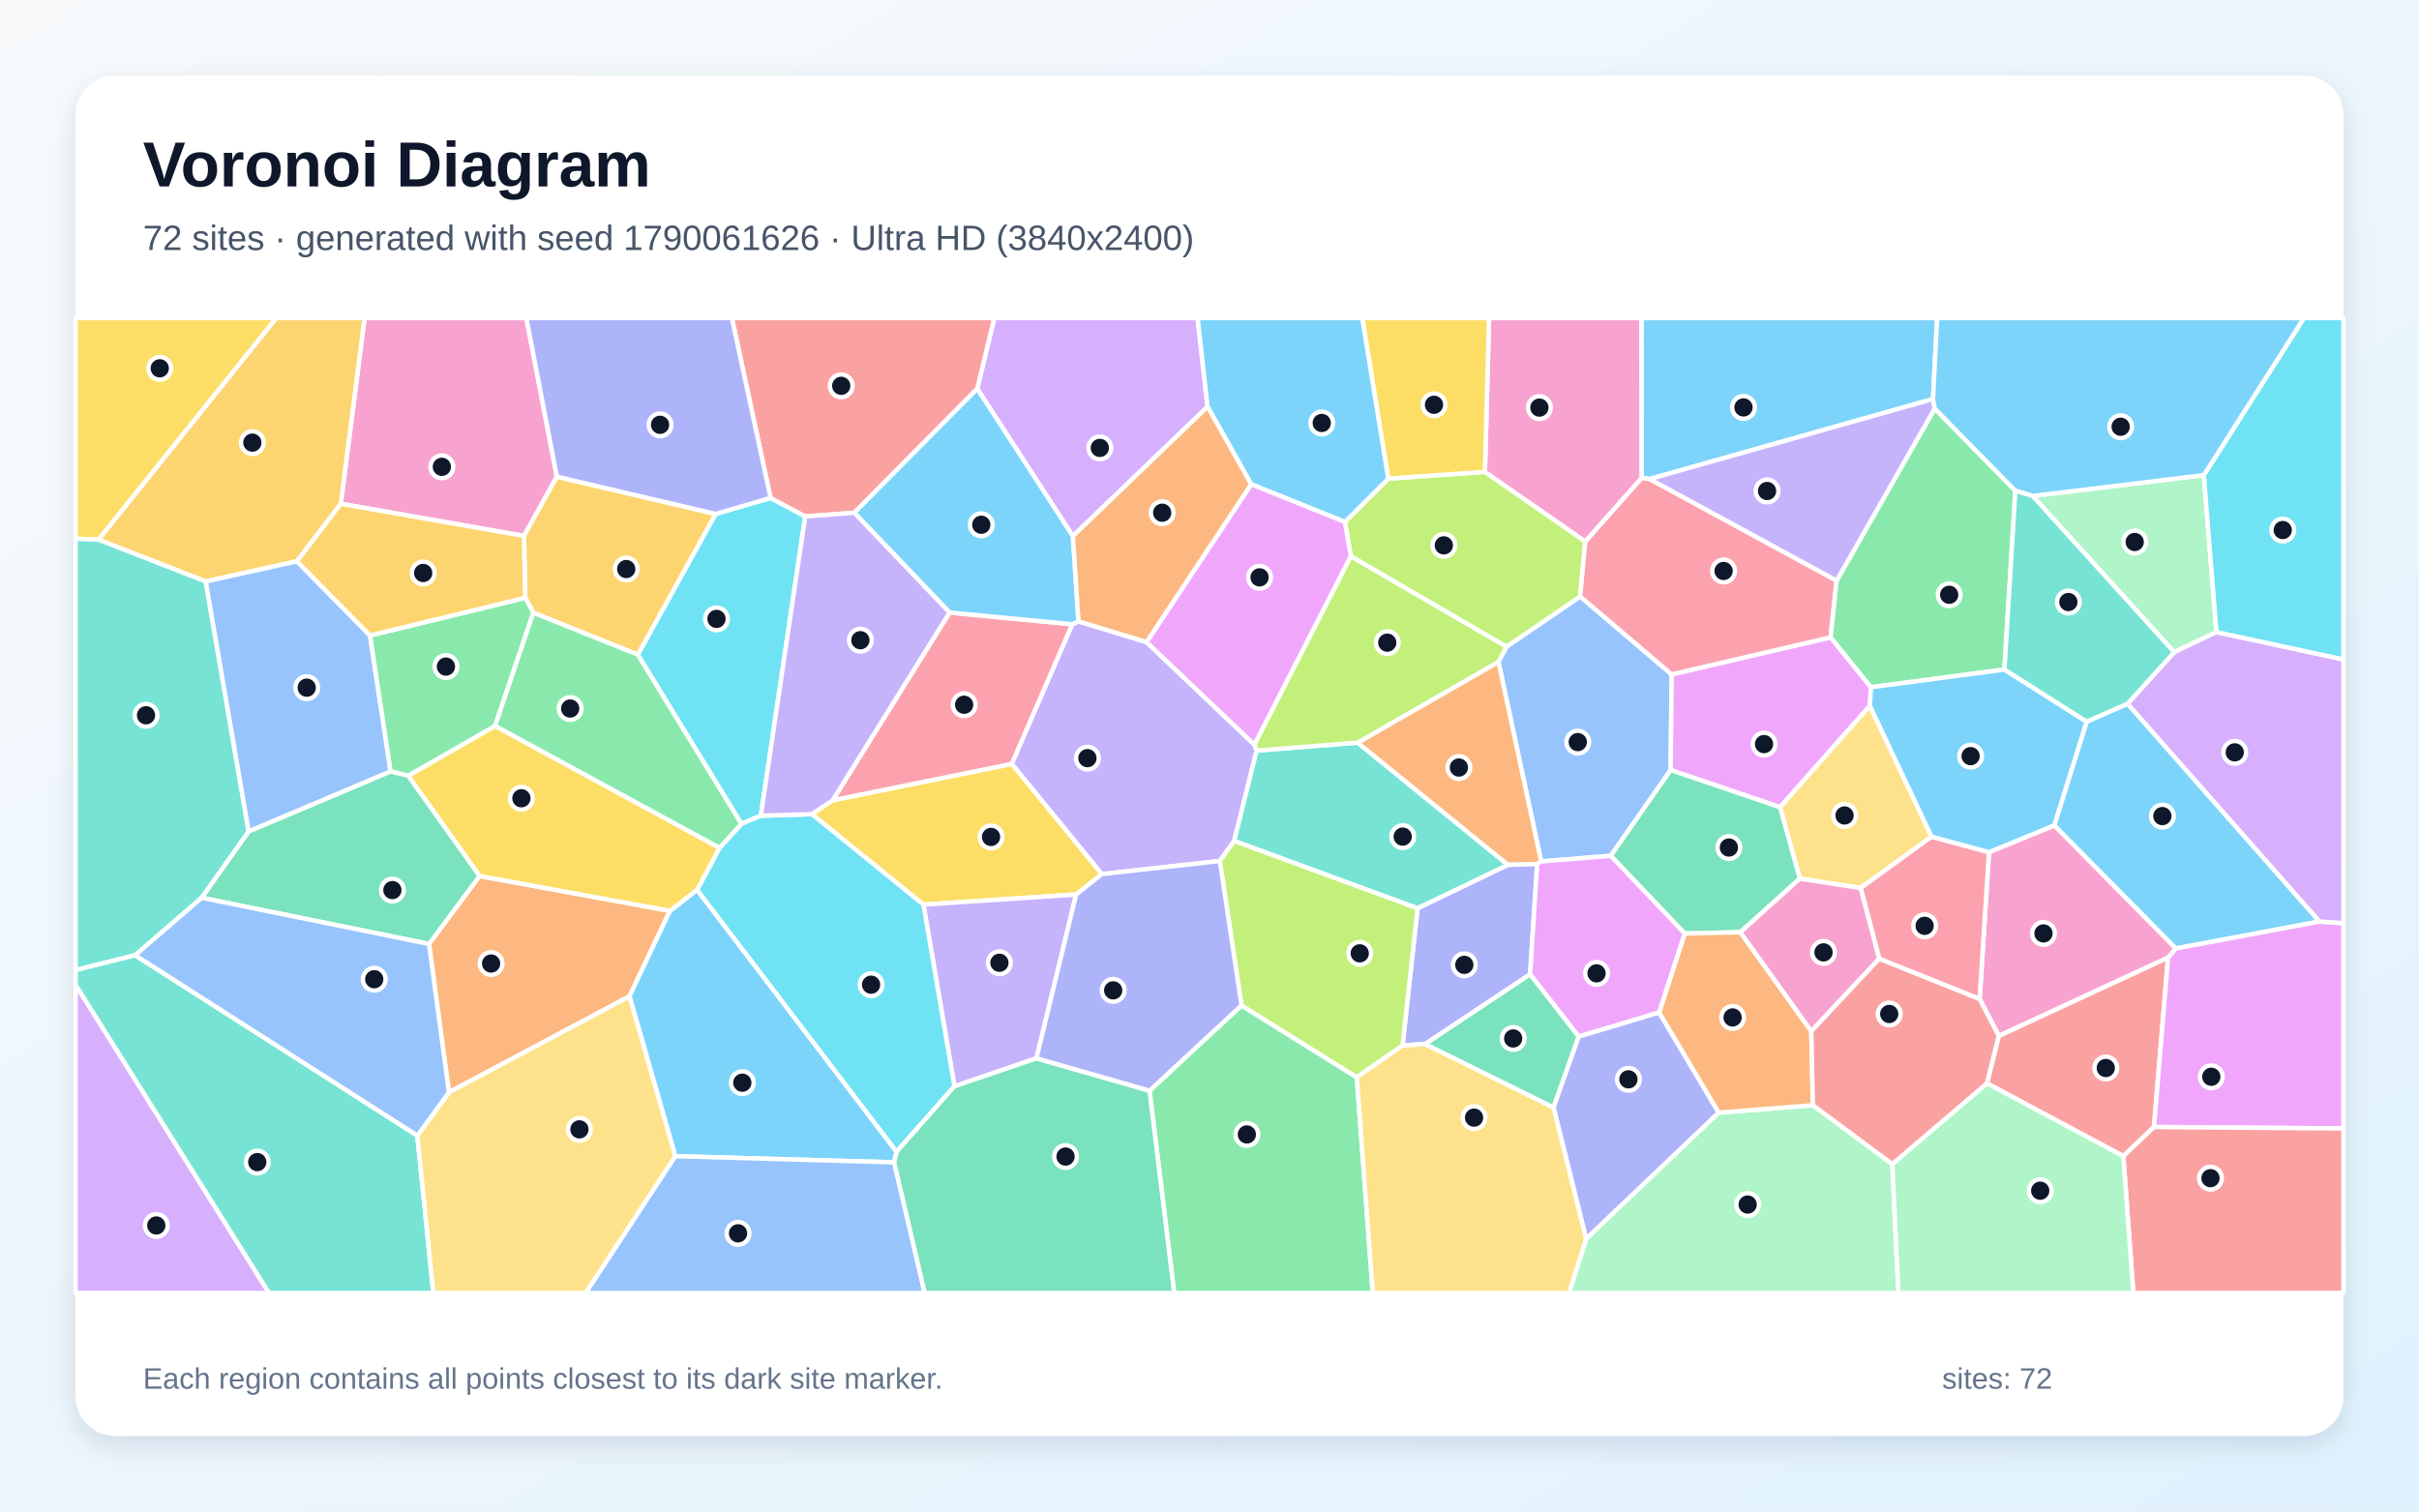
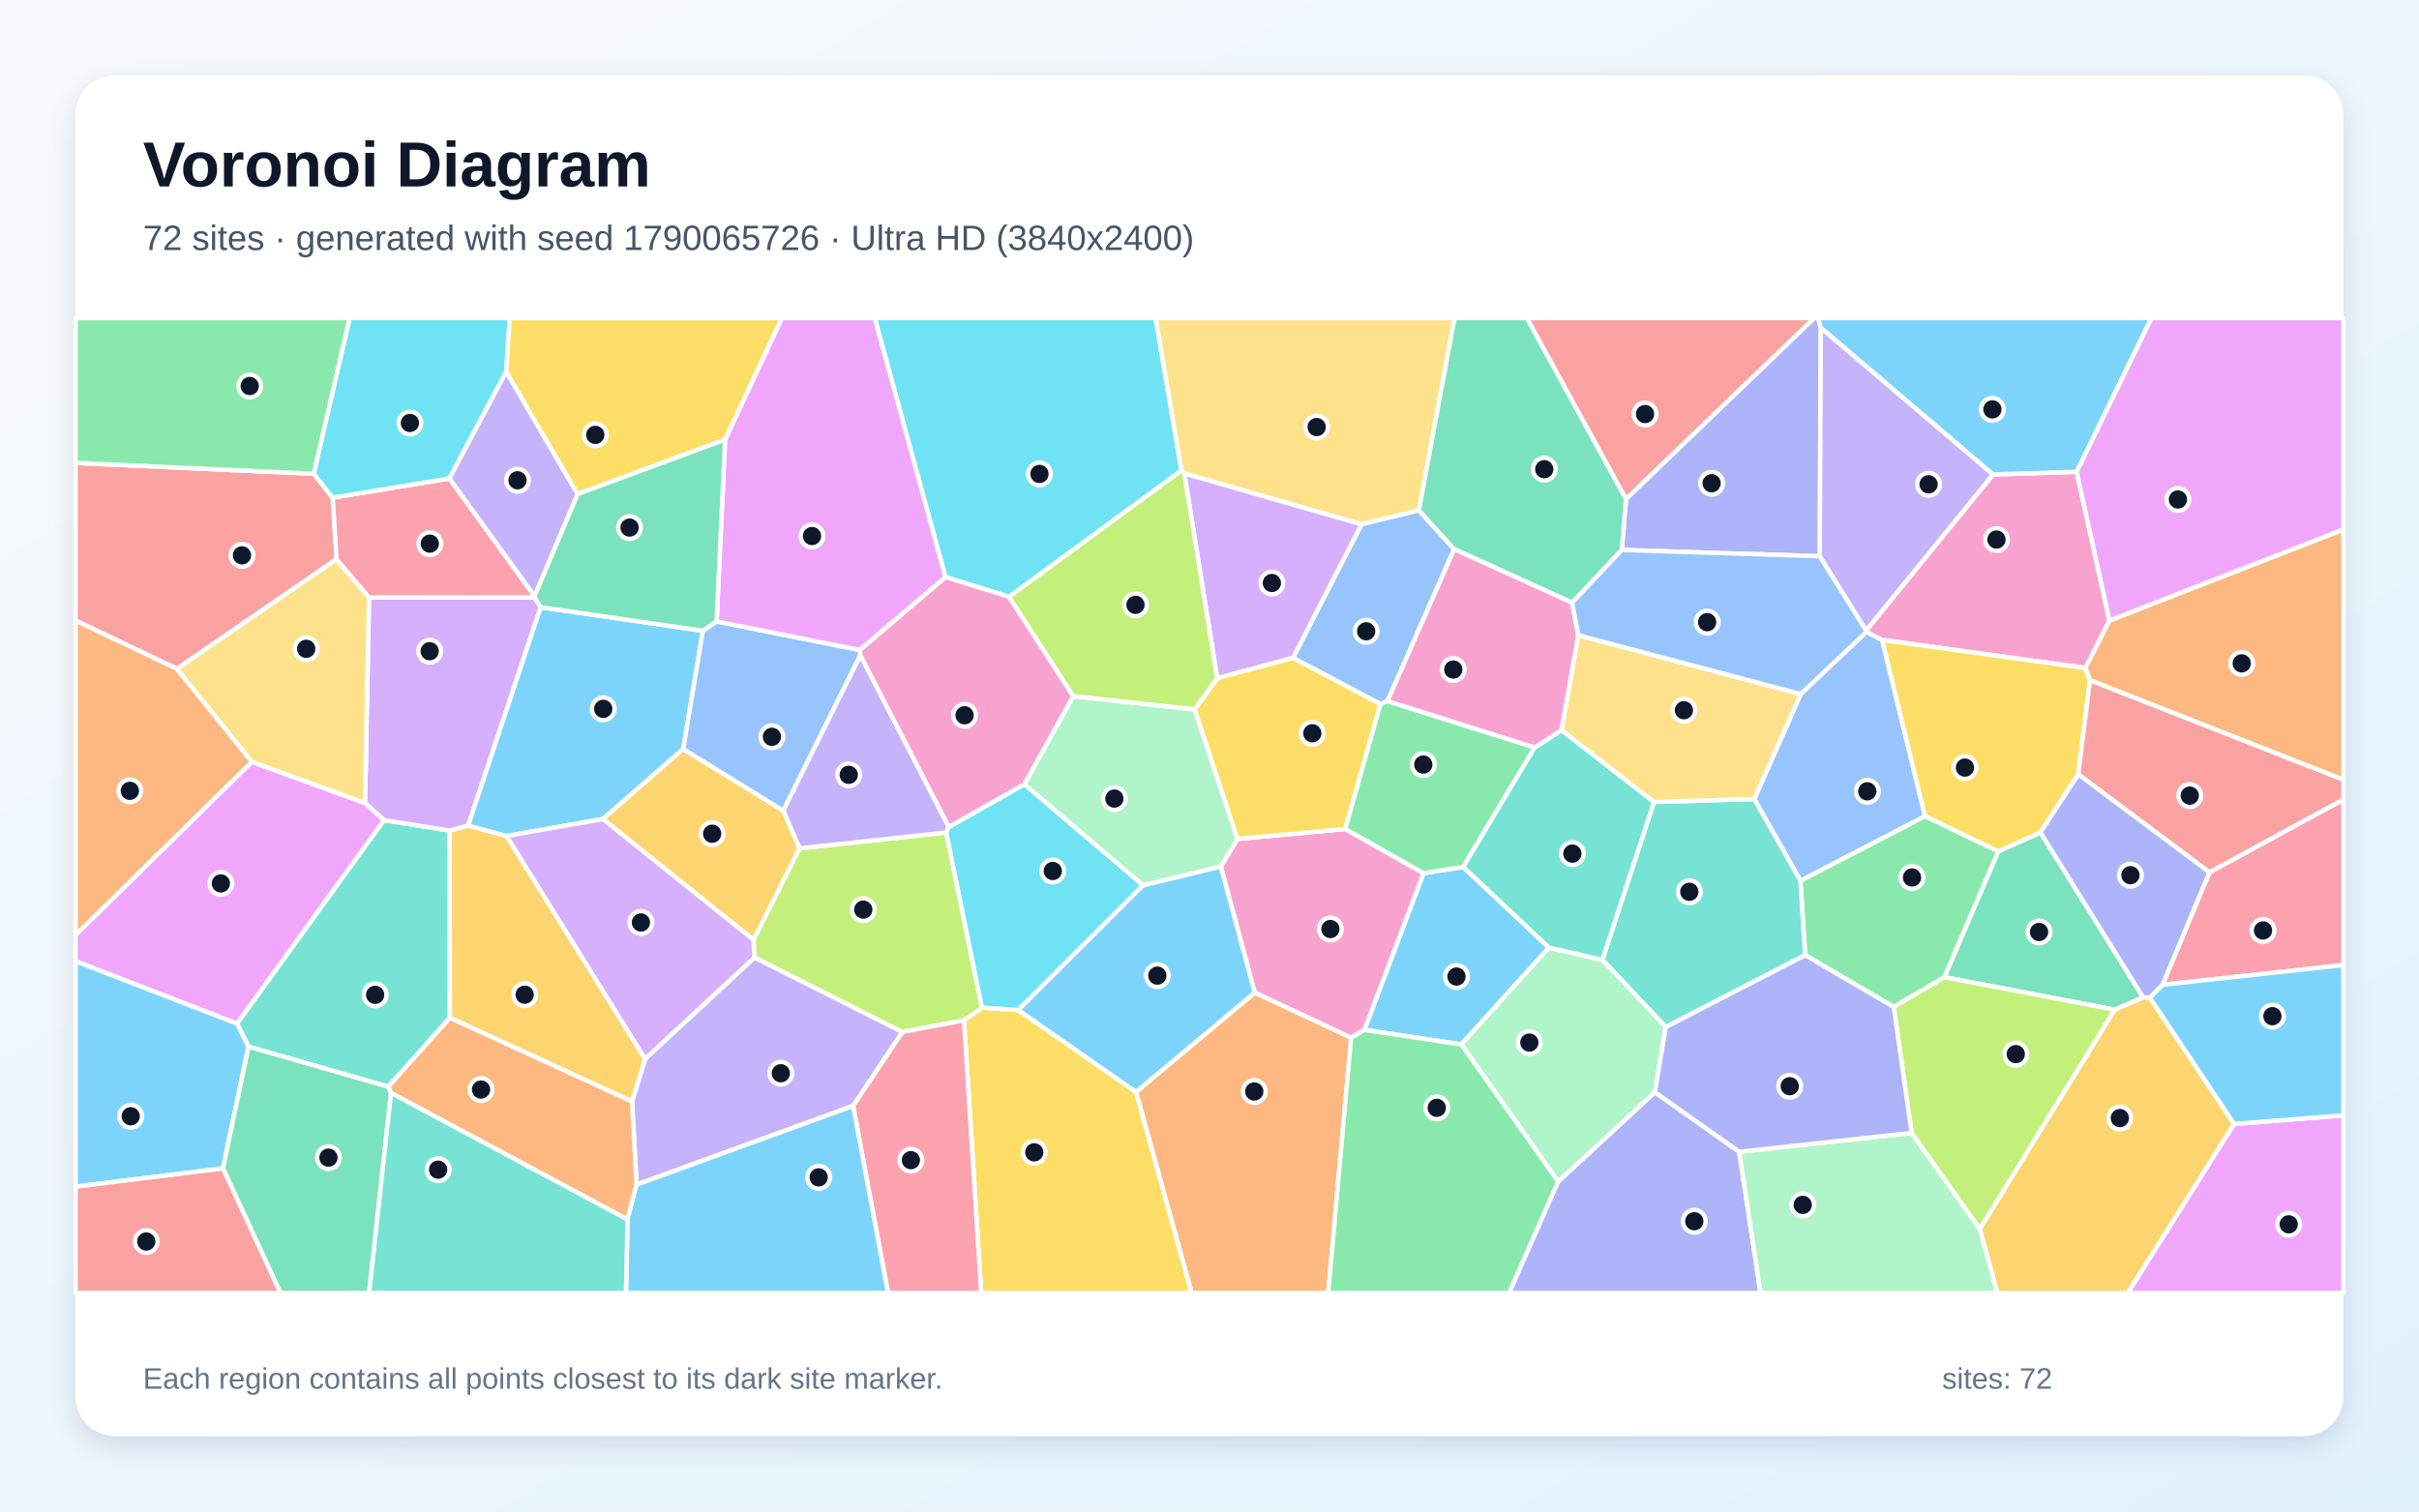
<svg xmlns="http://www.w3.org/2000/svg" width="3840" height="2400" viewBox="0 0 3840 2400" role="img" aria-labelledby="title description">
  <defs>
    <linearGradient id="background" x1="0" y1="0" x2="1" y2="1">
      <stop stop-color="#F8FAFC" />
      <stop offset="1" stop-color="#E0F2FE" />
    </linearGradient>
    <filter id="shadow" x="-5%" y="-5%" width="110%" height="110%">
      <feDropShadow dx="0" dy="15" stdDeviation="22" flood-color="#0F172A" flood-opacity=".12" />
    </filter>
  </defs>
  <rect width="3840" height="2400" fill="url(#background)" />
  <rect x="120" y="120" width="3600" height="2160" rx="63" fill="#FFFFFF" filter="url(#shadow)" />
  <g font-family="Arial, sans-serif">
    <text x="227" y="296" font-size="101" font-weight="700" fill="#0F172A">Voronoi Diagram</text>
-     <text x="227" y="397" font-size="56" fill="#475569">72 sites · generated with seed 1790061626 · Ultra HD (3840x2400)</text>
+     <text x="227" y="397" font-size="56" fill="#475569">72 sites · generated with seed 1790065726 · Ultra HD (3840x2400)</text>
  </g>
  <g stroke="#FFFFFF" stroke-width="7" stroke-linejoin="round">
-     <polygon points="3068.5,633.6 2618.8,760.6 2605.8,759.0 2605.5,505.0 3075.1,505.0" fill="#38BDF8" fill-opacity="0.65" />
-     <polygon points="1702.1,991.2 1712.1,986.6 1820.0,1019.5 1991.4,1182.5 1994.9,1191.8 1959.2,1335.3 1936.4,1367.1 1749.0,1387.9 1606.0,1212.9" fill="#A78BFA" fill-opacity="0.65" />
-     <polygon points="884.0,756.9 831.8,851.0 541.0,799.9 578.7,505.0 835.6,505.0" fill="#F472B6" fill-opacity="0.65" />
-     <polygon points="712.7,1734.5 681.0,1498.8 761.2,1390.9 1063.5,1446.3 999.2,1582.0" fill="#FB923C" fill-opacity="0.65" />
-     <polygon points="1708.3,1420.3 1465.9,1436.4 1288.8,1292.7 1321.8,1270.7 1606.0,1212.9 1749.0,1387.9" fill="#FACC15" fill-opacity="0.65" />
-     <polygon points="1824.8,1731.8 1970.8,1596.4 2153.9,1710.5 2179.2,2053.0 1863.9,2053.0" fill="#4ADE80" fill-opacity="0.65" />
-     <polygon points="2155.2,1179.1 2393.9,1373.3 2250.3,1442.3 1959.2,1335.3 1994.9,1191.8" fill="#2DD4BF" fill-opacity="0.65" />
-     <polygon points="2653.7,1070.8 2652.0,1222.7 2557.0,1358.9 2446.5,1367.8 2378.7,1050.9 2391.3,1026.9 2508.4,947.1" fill="#60A5FA" fill-opacity="0.65" />
-     <polygon points="2970.0,1091.2 2968.3,1120.7 2825.7,1281.7 2652.0,1222.7 2653.7,1070.8 2906.0,1011.9" fill="#E879F9" fill-opacity="0.65" />
-     <polygon points="2261.9,1657.8 2428.9,1546.8 2506.2,1645.7 2466.1,1758.7" fill="#34D399" fill-opacity="0.65" />
-     <polygon points="3370.6,1835.8 3154.1,1720.1 3172.9,1644.7 3441.7,1520.2 3419.3,1789.5" fill="#F87171" fill-opacity="0.65" />
-     <polygon points="2466.1,1758.7 2506.2,1645.7 2633.7,1607.4 2728.4,1766.7 2517.9,1967.2" fill="#818CF8" fill-opacity="0.65" />
-     <polygon points="471.4,891.2 326.6,923.3 156.2,856.9 438.4,505.0 578.7,505.0 541.0,799.9" fill="#FBBF24" fill-opacity="0.65" />
-     <polygon points="2144.4,883.4 2134.9,828.8 2204.0,759.9 2357.2,749.2 2516.5,859.7 2508.4,947.1 2391.3,1026.9" fill="#A3E635" fill-opacity="0.65" />
-     <polygon points="1916.9,645.8 1703.1,851.3 1551.3,617.3 1578.3,505.0 1901.1,505.0" fill="#C084FC" fill-opacity="0.65" />
-     <polygon points="2915.5,921.9 2906.0,1011.9 2653.7,1070.8 2508.4,947.1 2516.5,859.7 2605.8,759.0 2618.8,760.6" fill="#FB7185" fill-opacity="0.65" />
-     <polygon points="1207.8,1295.2 1177.0,1308.2 1012.4,1039.5 1136.0,816.0 1223.2,790.6 1278.2,820.0" fill="#22D3EE" fill-opacity="0.65" />
-     <polygon points="3226.7,787.5 3498.4,754.4 3518.5,1003.6 3451.3,1035.6" fill="#86EFAC" fill-opacity="0.65" />
-     <polygon points="3066.2,1328.4 2953.6,1410.0 2857.1,1395.1 2825.7,1281.7 2968.3,1120.7" fill="#FCD34D" fill-opacity="0.65" />
-     <polygon points="1419.4,1845.6 1071.9,1835.8 999.2,1582.0 1063.5,1446.3 1106.6,1412.8 1423.3,1828.7" fill="#38BDF8" fill-opacity="0.65" />
-     <polygon points="3377.4,1117.3 3682.1,1463.2 3453.8,1506.0 3260.9,1310.6 3312.4,1145.8" fill="#38BDF8" fill-opacity="0.65" />
-     <polygon points="1645.3,1680.4 1515.1,1724.8 1465.9,1436.4 1708.3,1420.3" fill="#A78BFA" fill-opacity="0.65" />
-     <polygon points="2516.5,859.7 2357.2,749.2 2363.8,505.0 2605.5,505.0 2605.8,759.0" fill="#F472B6" fill-opacity="0.65" />
-     <polygon points="2378.7,1050.9 2446.5,1367.8 2440.2,1372.0 2393.9,1373.3 2155.2,1179.1" fill="#FB923C" fill-opacity="0.65" />
-     <polygon points="156.2,856.9 120.0,855.4 120.0,505.0 438.4,505.0" fill="#FACC15" fill-opacity="0.65" />
-     <polygon points="3199.2,779.2 3181.9,1063.1 2970.0,1091.2 2906.0,1011.9 2915.5,921.9 3071.2,648.7" fill="#4ADE80" fill-opacity="0.65" />
-     <polygon points="394.8,1320.3 320.2,1425.5 214.6,1516.7 120.0,1540.3 120.0,855.4 156.2,856.9 326.6,923.3" fill="#2DD4BF" fill-opacity="0.65" />
-     <polygon points="587.4,1009.0 620.1,1225.0 394.8,1320.3 326.6,923.3 471.4,891.2" fill="#60A5FA" fill-opacity="0.65" />
-     <polygon points="3419.3,1789.5 3441.7,1520.2 3453.8,1506.0 3682.1,1463.2 3720.0,1465.9 3720.0,1791.8" fill="#E879F9" fill-opacity="0.65" />
-     <polygon points="2857.1,1395.1 2762.7,1480.2 2674.3,1482.2 2557.0,1358.9 2652.0,1222.7 2825.7,1281.7" fill="#34D399" fill-opacity="0.65" />
-     <polygon points="1551.3,617.3 1356.1,814.2 1278.2,820.0 1223.2,790.6 1161.8,505.0 1578.3,505.0" fill="#F87171" fill-opacity="0.65" />
-     <polygon points="2428.9,1546.8 2261.9,1657.8 2226.4,1660.1 2250.3,1442.3 2393.9,1373.3 2440.2,1372.0" fill="#818CF8" fill-opacity="0.65" />
-     <polygon points="1136.0,816.0 1012.4,1039.5 846.6,972.9 833.8,949.2 831.8,851.0 884.0,756.9" fill="#FBBF24" fill-opacity="0.65" />
-     <polygon points="2226.4,1660.1 2153.9,1710.5 1970.8,1596.4 1936.4,1367.1 1959.2,1335.3 2250.3,1442.3" fill="#A3E635" fill-opacity="0.65" />
-     <polygon points="120.0,1563.6 427.1,2053.0 120.0,2053.0" fill="#C084FC" fill-opacity="0.65" />
-     <polygon points="1321.8,1270.7 1507.4,972.6 1702.1,991.2 1606.0,1212.9" fill="#FB7185" fill-opacity="0.65" />
-     <polygon points="1423.3,1828.7 1106.6,1412.8 1142.2,1346.2 1177.0,1308.2 1207.8,1295.2 1288.8,1292.7 1465.9,1436.4 1515.1,1724.8" fill="#22D3EE" fill-opacity="0.65" />
-     <polygon points="2517.9,1967.2 2728.4,1766.7 2877.8,1754.8 3003.9,1848.4 3013.6,2053.0 2490.6,2053.0" fill="#86EFAC" fill-opacity="0.65" />
-     <polygon points="2153.9,1710.5 2226.4,1660.1 2261.9,1657.8 2466.1,1758.7 2517.9,1967.2 2490.6,2053.0 2179.2,2053.0" fill="#FCD34D" fill-opacity="0.65" />
-     <polygon points="1356.1,814.2 1551.3,617.3 1703.1,851.3 1712.1,986.6 1702.1,991.2 1507.4,972.6" fill="#38BDF8" fill-opacity="0.65" />
-     <polygon points="2204.0,759.9 2134.9,828.8 1986.2,768.9 1916.9,645.8 1901.1,505.0 2162.7,505.0" fill="#38BDF8" fill-opacity="0.65" />
-     <polygon points="3071.2,648.7 2915.5,921.9 2618.8,760.6 3068.5,633.6" fill="#A78BFA" fill-opacity="0.65" />
-     <polygon points="3260.9,1310.6 3453.8,1506.0 3441.7,1520.2 3172.9,1644.7 3142.5,1586.3 3157.4,1353.1" fill="#F472B6" fill-opacity="0.65" />
-     <polygon points="2875.3,1637.4 2877.8,1754.8 2728.4,1766.7 2633.7,1607.4 2674.3,1482.2 2762.7,1480.2" fill="#FB923C" fill-opacity="0.65" />
-     <polygon points="647.9,1231.7 785.9,1152.6 1142.2,1346.2 1106.6,1412.8 1063.5,1446.3 761.2,1390.9" fill="#FACC15" fill-opacity="0.65" />
-     <polygon points="833.8,949.2 846.6,972.9 785.9,1152.6 647.9,1231.7 620.1,1225.0 587.4,1009.0" fill="#4ADE80" fill-opacity="0.65" />
-     <polygon points="120.0,1563.6 120.0,1540.3 214.6,1516.7 662.5,1803.1 687.9,2053.0 427.1,2053.0" fill="#2DD4BF" fill-opacity="0.65" />
-     <polygon points="1071.9,1835.8 1419.4,1845.6 1468.0,2053.0 929.5,2053.0" fill="#60A5FA" fill-opacity="0.65" />
-     <polygon points="1986.2,768.9 2134.9,828.8 2144.4,883.4 1991.4,1182.5 1820.0,1019.5" fill="#E879F9" fill-opacity="0.65" />
-     <polygon points="320.2,1425.5 394.8,1320.3 620.1,1225.0 647.9,1231.7 761.2,1390.9 681.0,1498.8" fill="#34D399" fill-opacity="0.65" />
-     <polygon points="3370.6,1835.8 3419.3,1789.5 3720.0,1791.8 3720.0,2053.0 3386.5,2053.0" fill="#F87171" fill-opacity="0.65" />
-     <polygon points="1223.2,790.6 1136.0,816.0 884.0,756.9 835.6,505.0 1161.8,505.0" fill="#818CF8" fill-opacity="0.65" />
-     <polygon points="833.8,949.2 587.4,1009.0 471.4,891.2 541.0,799.9 831.8,851.0" fill="#FBBF24" fill-opacity="0.65" />
-     <polygon points="2144.4,883.4 2391.3,1026.9 2378.7,1050.9 2155.2,1179.1 1994.9,1191.8 1991.4,1182.5" fill="#A3E635" fill-opacity="0.65" />
-     <polygon points="3682.1,1463.2 3377.4,1117.3 3451.3,1035.6 3518.5,1003.6 3720.0,1047.1 3720.0,1465.9" fill="#C084FC" fill-opacity="0.65" />
-     <polygon points="2983.1,1522.3 2953.6,1410.0 3066.2,1328.4 3157.4,1353.1 3142.5,1586.3" fill="#FB7185" fill-opacity="0.65" />
-     <polygon points="3518.5,1003.6 3498.4,754.4 3657.3,505.0 3720.0,505.0 3720.0,1047.1" fill="#22D3EE" fill-opacity="0.65" />
-     <polygon points="3003.9,1848.4 3154.1,1720.1 3370.6,1835.8 3386.5,2053.0 3013.6,2053.0" fill="#86EFAC" fill-opacity="0.65" />
-     <polygon points="662.5,1803.1 712.7,1734.5 999.2,1582.0 1071.9,1835.8 929.5,2053.0 687.9,2053.0" fill="#FCD34D" fill-opacity="0.65" />
-     <polygon points="3181.9,1063.1 3312.4,1145.8 3260.9,1310.6 3157.4,1353.1 3066.2,1328.4 2968.3,1120.7 2970.0,1091.2" fill="#38BDF8" fill-opacity="0.65" />
-     <polygon points="3498.4,754.4 3226.7,787.5 3199.2,779.2 3071.2,648.7 3068.5,633.6 3075.1,505.0 3657.3,505.0" fill="#38BDF8" fill-opacity="0.65" />
-     <polygon points="1507.4,972.6 1321.8,1270.7 1288.8,1292.7 1207.8,1295.2 1278.2,820.0 1356.1,814.2" fill="#A78BFA" fill-opacity="0.65" />
-     <polygon points="2875.3,1637.4 2762.7,1480.2 2857.1,1395.1 2953.6,1410.0 2983.1,1522.3" fill="#F472B6" fill-opacity="0.65" />
-     <polygon points="1986.2,768.9 1820.0,1019.5 1712.1,986.6 1703.1,851.3 1916.9,645.8" fill="#FB923C" fill-opacity="0.65" />
-     <polygon points="2357.2,749.2 2204.0,759.9 2162.7,505.0 2363.8,505.0" fill="#FACC15" fill-opacity="0.65" />
-     <polygon points="846.6,972.9 1012.4,1039.5 1177.0,1308.2 1142.2,1346.2 785.9,1152.6" fill="#4ADE80" fill-opacity="0.65" />
-     <polygon points="3181.9,1063.1 3199.2,779.2 3226.7,787.5 3451.3,1035.6 3377.4,1117.3 3312.4,1145.8" fill="#2DD4BF" fill-opacity="0.65" />
-     <polygon points="662.5,1803.1 214.6,1516.7 320.2,1425.5 681.0,1498.8 712.7,1734.5" fill="#60A5FA" fill-opacity="0.65" />
-     <polygon points="2674.3,1482.2 2633.7,1607.4 2506.2,1645.7 2428.9,1546.8 2440.2,1372.0 2446.5,1367.8 2557.0,1358.9" fill="#E879F9" fill-opacity="0.65" />
-     <polygon points="1419.4,1845.6 1423.3,1828.7 1515.1,1724.8 1645.3,1680.4 1824.8,1731.8 1863.9,2053.0 1468.0,2053.0" fill="#34D399" fill-opacity="0.65" />
-     <polygon points="3003.9,1848.4 2877.8,1754.8 2875.3,1637.4 2983.1,1522.3 3142.5,1586.3 3172.9,1644.7 3154.1,1720.1" fill="#F87171" fill-opacity="0.65" />
-     <polygon points="1645.3,1680.4 1708.3,1420.3 1749.0,1387.9 1936.4,1367.1 1970.8,1596.4 1824.8,1731.8" fill="#818CF8" fill-opacity="0.65" />
+     <polygon points="2458.9,1504.7 2319.7,1658.3 2165.8,1635.3 2259.7,1386.4 2322.8,1376.5" fill="#38BDF8" fill-opacity="0.65" />
+     <polygon points="1010.5,1881.0 1003.3,1749.0 1024.1,1681.3 1197.7,1520.2 1432.7,1638.5 1354.2,1756.0" fill="#A78BFA" fill-opacity="0.65" />
+     <polygon points="2144.8,1647.8 1991.8,1576.1 1937.9,1375.9 1964.4,1332.0 2135.5,1316.2 2259.7,1386.4 2165.8,1635.3" fill="#F472B6" fill-opacity="0.65" />
+     <polygon points="1803.3,1733.8 1991.8,1576.1 2144.8,1647.8 2108.4,2053.0 1891.6,2053.0" fill="#FB923C" fill-opacity="0.65" />
+     <polygon points="1530.2,1620.0 1558.8,1599.9 1616.4,1603.7 1803.3,1733.8 1891.6,2053.0 1557.6,2053.0" fill="#FACC15" fill-opacity="0.65" />
+     <polygon points="3006.2,1598.9 2865.6,1516.6 2858.0,1398.4 3055.8,1295.8 3172.3,1351.8 3086.7,1551.6" fill="#4ADE80" fill-opacity="0.65" />
+     <polygon points="616.3,1725.5 394.5,1661.9 376.2,1625.1 609.5,1302.2 713.9,1318.8 714.2,1616.1" fill="#2DD4BF" fill-opacity="0.65" />
+     <polygon points="2858.5,1102.0 2962.8,1003.2 2987.8,1016.1 3055.8,1295.8 2858.0,1398.4 2784.8,1268.7" fill="#60A5FA" fill-opacity="0.65" />
+     <polygon points="3546.4,1784.6 3720.0,1770.9 3720.0,2053.0 3377.5,2053.0" fill="#E879F9" fill-opacity="0.65" />
+     <polygon points="3402.1,1583.7 3357.1,1603.2 3086.7,1551.6 3172.3,1351.8 3239.1,1321.7" fill="#34D399" fill-opacity="0.65" />
+     <polygon points="498.2,752.3 528.1,790.2 534.2,887.9 280.9,1062.0 120.0,985.4 120.0,735.0" fill="#F87171" fill-opacity="0.65" />
+     <polygon points="2890.5,520.6 2888.7,883.2 2574.4,873.2 2581.2,792.2 2879.8,505.0 2886.3,505.0" fill="#818CF8" fill-opacity="0.65" />
+     <polygon points="714.2,1616.1 713.9,1318.8 743.2,1310.7 804.2,1327.4 1024.1,1681.3 1003.3,1749.0" fill="#FBBF24" fill-opacity="0.65" />
+     <polygon points="1196.1,1492.3 1269.1,1347.0 1502.1,1321.8 1558.8,1599.9 1530.2,1620.0 1432.7,1638.5 1197.7,1520.2" fill="#A3E635" fill-opacity="0.65" />
+     <polygon points="848.8,948.8 858.3,964.1 743.2,1310.7 713.9,1318.8 609.5,1302.2 579.4,1275.0 585.8,948.5" fill="#C084FC" fill-opacity="0.65" />
+     <polygon points="3432.8,1563.7 3507.3,1385.0 3720.0,1269.4 3720.0,1532.3" fill="#FB7185" fill-opacity="0.65" />
+     <polygon points="1875.5,747.1 1601.9,947.6 1500.8,916.2 1388.5,505.0 1834.5,505.0" fill="#22D3EE" fill-opacity="0.65" />
+     <polygon points="1814.5,1405.8 1625.9,1245.3 1703.8,1105.3 1896.4,1126.3 1964.4,1332.0 1937.9,1375.9" fill="#86EFAC" fill-opacity="0.65" />
+     <polygon points="2252.4,810.4 2161.3,832.5 1880.0,751.8 1875.5,747.1 1834.5,505.0 2309.0,505.0" fill="#FCD34D" fill-opacity="0.65" />
+     <polygon points="1115.8,1001.5 1084.6,1189.3 957.1,1300.5 804.2,1327.4 743.2,1310.7 858.3,964.1" fill="#38BDF8" fill-opacity="0.65" />
+     <polygon points="120.0,1884.2 120.0,1526.0 376.2,1625.1 394.5,1661.9 354.0,1855.2" fill="#38BDF8" fill-opacity="0.65" />
+     <polygon points="1243.2,1287.1 1365.7,1040.1 1506.2,1313.1 1502.1,1321.8 1269.1,1347.0" fill="#A78BFA" fill-opacity="0.65" />
+     <polygon points="3348.7,985.2 3310.5,1060.7 2987.8,1016.1 2962.8,1003.2 2962.2,1001.2 3163.7,753.4 3296.6,749.2" fill="#F472B6" fill-opacity="0.65" />
+     <polygon points="280.9,1062.0 399.9,1209.7 120.0,1484.8 120.0,985.4" fill="#FB923C" fill-opacity="0.65" />
+     <polygon points="3310.5,1060.7 3317.8,1079.9 3299.1,1229.5 3239.1,1321.7 3172.3,1351.8 3055.8,1295.8 2987.8,1016.1" fill="#FACC15" fill-opacity="0.65" />
+     <polygon points="498.2,752.3 120.0,735.0 120.0,505.0 555.2,505.0" fill="#4ADE80" fill-opacity="0.65" />
+     <polygon points="2644.3,1630.8 2543.7,1524.0 2625.5,1273.4 2784.8,1268.7 2858.0,1398.4 2865.6,1516.6" fill="#2DD4BF" fill-opacity="0.65" />
+     <polygon points="2202.6,1113.2 2191.4,1118.0 2052.5,1044.6 2161.3,832.5 2252.4,810.4 2308.4,871.9" fill="#60A5FA" fill-opacity="0.65" />
+     <polygon points="399.9,1209.7 579.4,1275.0 609.5,1302.2 376.2,1625.1 120.0,1526.0 120.0,1484.8" fill="#E879F9" fill-opacity="0.65" />
+     <polygon points="2581.2,792.2 2574.4,873.2 2495.7,957.0 2308.4,871.9 2252.4,810.4 2309.0,505.0 2423.9,505.0" fill="#34D399" fill-opacity="0.65" />
+     <polygon points="2581.2,792.2 2423.9,505.0 2879.8,505.0" fill="#F87171" fill-opacity="0.65" />
+     <polygon points="2473.4,1876.0 2627.0,1734.2 2760.9,1828.8 2794.8,2053.0 2395.4,2053.0" fill="#818CF8" fill-opacity="0.65" />
+     <polygon points="957.1,1300.5 1084.6,1189.3 1243.2,1287.1 1269.1,1347.0 1196.1,1492.3" fill="#FBBF24" fill-opacity="0.65" />
+     <polygon points="3034.6,1798.9 3006.2,1598.9 3086.7,1551.6 3357.1,1603.2 3142.8,1951.7" fill="#A3E635" fill-opacity="0.65" />
+     <polygon points="2052.5,1044.6 1932.2,1077.0 1880.0,751.8 2161.3,832.5" fill="#C084FC" fill-opacity="0.65" />
+     <polygon points="1354.2,1756.0 1432.7,1638.5 1530.2,1620.0 1557.6,2053.0 1409.7,2053.0" fill="#FB7185" fill-opacity="0.65" />
+     <polygon points="1506.2,1313.1 1625.9,1245.3 1814.5,1405.8 1616.4,1603.7 1558.8,1599.9 1502.1,1321.8" fill="#22D3EE" fill-opacity="0.65" />
+     <polygon points="2319.7,1658.3 2458.9,1504.7 2543.7,1524.0 2644.3,1630.8 2627.0,1734.2 2473.4,1876.0" fill="#86EFAC" fill-opacity="0.65" />
+     <polygon points="585.8,948.5 579.4,1275.0 399.9,1209.7 280.9,1062.0 534.2,887.9" fill="#FCD34D" fill-opacity="0.65" />
+     <polygon points="3296.6,749.2 3163.7,753.4 2890.5,520.6 2886.3,505.0 3415.3,505.0" fill="#38BDF8" fill-opacity="0.65" />
+     <polygon points="3546.4,1784.6 3412.5,1584.1 3432.8,1563.7 3720.0,1532.3 3720.0,1770.9" fill="#38BDF8" fill-opacity="0.65" />
+     <polygon points="3163.7,753.4 2962.2,1001.2 2888.7,883.2 2890.5,520.6" fill="#A78BFA" fill-opacity="0.65" />
+     <polygon points="1506.2,1313.1 1365.7,1040.1 1364.7,1032.0 1500.8,916.2 1601.9,947.6 1703.8,1105.3 1625.9,1245.3" fill="#F472B6" fill-opacity="0.65" />
+     <polygon points="620.7,1735.3 616.3,1725.5 714.2,1616.1 1003.3,1749.0 1010.5,1881.0 996.1,1936.3" fill="#FB923C" fill-opacity="0.65" />
+     <polygon points="2135.5,1316.2 1964.4,1332.0 1896.4,1126.3 1932.2,1077.0 2052.5,1044.6 2191.4,1118.0" fill="#FACC15" fill-opacity="0.65" />
+     <polygon points="2191.4,1118.0 2202.6,1113.2 2436.2,1186.8 2322.8,1376.5 2259.7,1386.4 2135.5,1316.2" fill="#4ADE80" fill-opacity="0.65" />
+     <polygon points="2436.2,1186.8 2478.8,1159.3 2625.5,1273.4 2543.7,1524.0 2458.9,1504.7 2322.8,1376.5" fill="#2DD4BF" fill-opacity="0.65" />
+     <polygon points="1084.6,1189.3 1115.8,1001.5 1137.6,986.7 1364.7,1032.0 1365.7,1040.1 1243.2,1287.1" fill="#60A5FA" fill-opacity="0.65" />
+     <polygon points="1500.8,916.2 1364.7,1032.0 1137.6,986.7 1151.0,698.0 1241.1,505.0 1388.5,505.0" fill="#E879F9" fill-opacity="0.65" />
+     <polygon points="354.0,1855.2 394.5,1661.9 616.3,1725.5 620.7,1735.3 586.0,2053.0 445.1,2053.0" fill="#34D399" fill-opacity="0.65" />
+     <polygon points="3507.3,1385.0 3299.1,1229.5 3317.8,1079.9 3720.0,1237.9 3720.0,1269.4" fill="#F87171" fill-opacity="0.65" />
+     <polygon points="3299.1,1229.5 3507.3,1385.0 3432.8,1563.7 3412.5,1584.1 3402.1,1583.7 3239.1,1321.7" fill="#818CF8" fill-opacity="0.65" />
+     <polygon points="3142.8,1951.7 3357.1,1603.2 3402.1,1583.7 3412.5,1584.1 3546.4,1784.6 3377.5,2053.0 3170.5,2053.0" fill="#FBBF24" fill-opacity="0.65" />
+     <polygon points="1601.9,947.6 1875.5,747.1 1880.0,751.8 1932.2,1077.0 1896.4,1126.3 1703.8,1105.3" fill="#A3E635" fill-opacity="0.65" />
+     <polygon points="804.2,1327.4 957.1,1300.5 1196.1,1492.3 1197.7,1520.2 1024.1,1681.3" fill="#C084FC" fill-opacity="0.65" />
+     <polygon points="713.4,759.6 848.6,946.6 848.8,948.8 585.8,948.5 534.2,887.9 528.1,790.2" fill="#FB7185" fill-opacity="0.65" />
+     <polygon points="803.7,590.1 713.4,759.6 528.1,790.2 498.2,752.3 555.2,505.0 809.2,505.0" fill="#22D3EE" fill-opacity="0.65" />
+     <polygon points="2760.9,1828.8 3034.6,1798.9 3142.8,1951.7 3170.5,2053.0 2794.8,2053.0" fill="#86EFAC" fill-opacity="0.65" />
+     <polygon points="2478.8,1159.3 2505.4,1008.6 2858.5,1102.0 2784.8,1268.7 2625.5,1273.4" fill="#FCD34D" fill-opacity="0.65" />
+     <polygon points="1803.3,1733.8 1616.4,1603.7 1814.5,1405.8 1937.9,1375.9 1991.8,1576.1" fill="#38BDF8" fill-opacity="0.65" />
+     <polygon points="996.1,1936.3 1010.5,1881.0 1354.2,1756.0 1409.7,2053.0 993.7,2053.0" fill="#38BDF8" fill-opacity="0.65" />
+     <polygon points="917.0,784.5 848.6,946.6 713.4,759.6 803.7,590.1" fill="#A78BFA" fill-opacity="0.65" />
+     <polygon points="2505.4,1008.6 2478.8,1159.3 2436.2,1186.8 2202.6,1113.2 2308.4,871.9 2495.7,957.0" fill="#F472B6" fill-opacity="0.65" />
+     <polygon points="3317.8,1079.9 3310.5,1060.7 3348.7,985.2 3720.0,840.7 3720.0,1237.9" fill="#FB923C" fill-opacity="0.65" />
+     <polygon points="1151.0,698.0 917.0,784.5 803.7,590.1 809.2,505.0 1241.1,505.0" fill="#FACC15" fill-opacity="0.65" />
+     <polygon points="2144.8,1647.8 2165.8,1635.3 2319.7,1658.3 2473.4,1876.0 2395.4,2053.0 2108.4,2053.0" fill="#4ADE80" fill-opacity="0.65" />
+     <polygon points="620.7,1735.3 996.1,1936.3 993.7,2053.0 586.0,2053.0" fill="#2DD4BF" fill-opacity="0.65" />
+     <polygon points="2505.4,1008.6 2495.7,957.0 2574.4,873.2 2888.7,883.2 2962.2,1001.2 2962.8,1003.2 2858.5,1102.0" fill="#60A5FA" fill-opacity="0.65" />
+     <polygon points="3348.7,985.2 3296.6,749.2 3415.3,505.0 3720.0,505.0 3720.0,840.7" fill="#E879F9" fill-opacity="0.65" />
+     <polygon points="1151.0,698.0 1137.6,986.7 1115.8,1001.5 858.3,964.1 848.8,948.8 848.6,946.6 917.0,784.5" fill="#34D399" fill-opacity="0.65" />
+     <polygon points="120.0,1884.2 354.0,1855.2 445.1,2053.0 120.0,2053.0" fill="#F87171" fill-opacity="0.65" />
+     <polygon points="3034.6,1798.9 2760.9,1828.8 2627.0,1734.2 2644.3,1630.8 2865.6,1516.6 3006.2,1598.9" fill="#818CF8" fill-opacity="0.65" />
  </g>
  <g>
-     <circle cx="2767.7" cy="646.9" r="18" fill="#0F172A" stroke="#FFFFFF" stroke-width="7" />
-     <circle cx="1726.2" cy="1203.8" r="18" fill="#0F172A" stroke="#FFFFFF" stroke-width="7" />
-     <circle cx="701.4" cy="741.2" r="18" fill="#0F172A" stroke="#FFFFFF" stroke-width="7" />
-     <circle cx="779.6" cy="1529.9" r="18" fill="#0F172A" stroke="#FFFFFF" stroke-width="7" />
-     <circle cx="1573.2" cy="1328.9" r="18" fill="#0F172A" stroke="#FFFFFF" stroke-width="7" />
-     <circle cx="1979.3" cy="1801.3" r="18" fill="#0F172A" stroke="#FFFFFF" stroke-width="7" />
-     <circle cx="2226.7" cy="1328.4" r="18" fill="#0F172A" stroke="#FFFFFF" stroke-width="7" />
-     <circle cx="2504.6" cy="1178.3" r="18" fill="#0F172A" stroke="#FFFFFF" stroke-width="7" />
-     <circle cx="2800.3" cy="1181.5" r="18" fill="#0F172A" stroke="#FFFFFF" stroke-width="7" />
-     <circle cx="2402.1" cy="1648.9" r="18" fill="#0F172A" stroke="#FFFFFF" stroke-width="7" />
-     <circle cx="3342.8" cy="1695.8" r="18" fill="#0F172A" stroke="#FFFFFF" stroke-width="7" />
-     <circle cx="2585.0" cy="1713.8" r="18" fill="#0F172A" stroke="#FFFFFF" stroke-width="7" />
-     <circle cx="400.6" cy="702.8" r="18" fill="#0F172A" stroke="#FFFFFF" stroke-width="7" />
-     <circle cx="2292.0" cy="865.9" r="18" fill="#0F172A" stroke="#FFFFFF" stroke-width="7" />
-     <circle cx="1745.9" cy="711.2" r="18" fill="#0F172A" stroke="#FFFFFF" stroke-width="7" />
-     <circle cx="2736.1" cy="906.6" r="18" fill="#0F172A" stroke="#FFFFFF" stroke-width="7" />
-     <circle cx="1137.4" cy="982.7" r="18" fill="#0F172A" stroke="#FFFFFF" stroke-width="7" />
-     <circle cx="3388.7" cy="860.6" r="18" fill="#0F172A" stroke="#FFFFFF" stroke-width="7" />
-     <circle cx="2928.1" cy="1294.8" r="18" fill="#0F172A" stroke="#FFFFFF" stroke-width="7" />
-     <circle cx="1178.4" cy="1719.1" r="18" fill="#0F172A" stroke="#FFFFFF" stroke-width="7" />
-     <circle cx="3432.6" cy="1295.8" r="18" fill="#0F172A" stroke="#FFFFFF" stroke-width="7" />
-     <circle cx="1586.5" cy="1528.7" r="18" fill="#0F172A" stroke="#FFFFFF" stroke-width="7" />
-     <circle cx="2443.7" cy="647.2" r="18" fill="#0F172A" stroke="#FFFFFF" stroke-width="7" />
-     <circle cx="2315.9" cy="1218.7" r="18" fill="#0F172A" stroke="#FFFFFF" stroke-width="7" />
-     <circle cx="253.6" cy="584.8" r="18" fill="#0F172A" stroke="#FFFFFF" stroke-width="7" />
-     <circle cx="3094.2" cy="944.4" r="18" fill="#0F172A" stroke="#FFFFFF" stroke-width="7" />
-     <circle cx="231.8" cy="1135.7" r="18" fill="#0F172A" stroke="#FFFFFF" stroke-width="7" />
-     <circle cx="486.9" cy="1091.9" r="18" fill="#0F172A" stroke="#FFFFFF" stroke-width="7" />
-     <circle cx="3510.3" cy="1709.7" r="18" fill="#0F172A" stroke="#FFFFFF" stroke-width="7" />
-     <circle cx="2744.5" cy="1345.7" r="18" fill="#0F172A" stroke="#FFFFFF" stroke-width="7" />
-     <circle cx="1335.4" cy="612.6" r="18" fill="#0F172A" stroke="#FFFFFF" stroke-width="7" />
-     <circle cx="2324.5" cy="1532.0" r="18" fill="#0F172A" stroke="#FFFFFF" stroke-width="7" />
-     <circle cx="994.1" cy="903.5" r="18" fill="#0F172A" stroke="#FFFFFF" stroke-width="7" />
-     <circle cx="2158.5" cy="1513.7" r="18" fill="#0F172A" stroke="#FFFFFF" stroke-width="7" />
-     <circle cx="248.1" cy="1945.8" r="18" fill="#0F172A" stroke="#FFFFFF" stroke-width="7" />
-     <circle cx="1530.5" cy="1119.0" r="18" fill="#0F172A" stroke="#FFFFFF" stroke-width="7" />
-     <circle cx="1382.8" cy="1563.5" r="18" fill="#0F172A" stroke="#FFFFFF" stroke-width="7" />
-     <circle cx="2774.3" cy="1912.6" r="18" fill="#0F172A" stroke="#FFFFFF" stroke-width="7" />
-     <circle cx="2340.0" cy="1774.6" r="18" fill="#0F172A" stroke="#FFFFFF" stroke-width="7" />
-     <circle cx="1557.7" cy="833.2" r="18" fill="#0F172A" stroke="#FFFFFF" stroke-width="7" />
-     <circle cx="2098.2" cy="671.6" r="18" fill="#0F172A" stroke="#FFFFFF" stroke-width="7" />
-     <circle cx="2805.1" cy="779.6" r="18" fill="#0F172A" stroke="#FFFFFF" stroke-width="7" />
-     <circle cx="3243.9" cy="1482.1" r="18" fill="#0F172A" stroke="#FFFFFF" stroke-width="7" />
-     <circle cx="2750.4" cy="1615.5" r="18" fill="#0F172A" stroke="#FFFFFF" stroke-width="7" />
-     <circle cx="827.7" cy="1267.5" r="18" fill="#0F172A" stroke="#FFFFFF" stroke-width="7" />
-     <circle cx="707.9" cy="1058.4" r="18" fill="#0F172A" stroke="#FFFFFF" stroke-width="7" />
-     <circle cx="408.4" cy="1845.2" r="18" fill="#0F172A" stroke="#FFFFFF" stroke-width="7" />
-     <circle cx="1171.6" cy="1958.3" r="18" fill="#0F172A" stroke="#FFFFFF" stroke-width="7" />
-     <circle cx="1999.5" cy="916.7" r="18" fill="#0F172A" stroke="#FFFFFF" stroke-width="7" />
-     <circle cx="622.9" cy="1413.3" r="18" fill="#0F172A" stroke="#FFFFFF" stroke-width="7" />
-     <circle cx="3509.0" cy="1870.7" r="18" fill="#0F172A" stroke="#FFFFFF" stroke-width="7" />
-     <circle cx="1047.8" cy="674.5" r="18" fill="#0F172A" stroke="#FFFFFF" stroke-width="7" />
-     <circle cx="671.8" cy="909.8" r="18" fill="#0F172A" stroke="#FFFFFF" stroke-width="7" />
-     <circle cx="2202.2" cy="1020.4" r="18" fill="#0F172A" stroke="#FFFFFF" stroke-width="7" />
-     <circle cx="3547.5" cy="1194.6" r="18" fill="#0F172A" stroke="#FFFFFF" stroke-width="7" />
-     <circle cx="3055.2" cy="1470.0" r="18" fill="#0F172A" stroke="#FFFFFF" stroke-width="7" />
-     <circle cx="3623.7" cy="841.6" r="18" fill="#0F172A" stroke="#FFFFFF" stroke-width="7" />
-     <circle cx="3238.7" cy="1890.6" r="18" fill="#0F172A" stroke="#FFFFFF" stroke-width="7" />
-     <circle cx="919.8" cy="1793.2" r="18" fill="#0F172A" stroke="#FFFFFF" stroke-width="7" />
-     <circle cx="3128.2" cy="1200.6" r="18" fill="#0F172A" stroke="#FFFFFF" stroke-width="7" />
-     <circle cx="3366.4" cy="677.6" r="18" fill="#0F172A" stroke="#FFFFFF" stroke-width="7" />
-     <circle cx="1365.8" cy="1016.5" r="18" fill="#0F172A" stroke="#FFFFFF" stroke-width="7" />
-     <circle cx="2894.7" cy="1512.2" r="18" fill="#0F172A" stroke="#FFFFFF" stroke-width="7" />
-     <circle cx="1844.9" cy="814.1" r="18" fill="#0F172A" stroke="#FFFFFF" stroke-width="7" />
-     <circle cx="2276.4" cy="642.7" r="18" fill="#0F172A" stroke="#FFFFFF" stroke-width="7" />
-     <circle cx="905.1" cy="1125.0" r="18" fill="#0F172A" stroke="#FFFFFF" stroke-width="7" />
-     <circle cx="3283.4" cy="955.9" r="18" fill="#0F172A" stroke="#FFFFFF" stroke-width="7" />
-     <circle cx="594.1" cy="1554.8" r="18" fill="#0F172A" stroke="#FFFFFF" stroke-width="7" />
-     <circle cx="2534.4" cy="1545.5" r="18" fill="#0F172A" stroke="#FFFFFF" stroke-width="7" />
-     <circle cx="1691.5" cy="1836.4" r="18" fill="#0F172A" stroke="#FFFFFF" stroke-width="7" />
-     <circle cx="2999.0" cy="1610.0" r="18" fill="#0F172A" stroke="#FFFFFF" stroke-width="7" />
-     <circle cx="1767.1" cy="1572.5" r="18" fill="#0F172A" stroke="#FFFFFF" stroke-width="7" />
+     <circle cx="2312.1" cy="1550.6" r="18" fill="#0F172A" stroke="#FFFFFF" stroke-width="7" />
+     <circle cx="1239.5" cy="1704.1" r="18" fill="#0F172A" stroke="#FFFFFF" stroke-width="7" />
+     <circle cx="2111.9" cy="1475.1" r="18" fill="#0F172A" stroke="#FFFFFF" stroke-width="7" />
+     <circle cx="1991.1" cy="1733.1" r="18" fill="#0F172A" stroke="#FFFFFF" stroke-width="7" />
+     <circle cx="1641.8" cy="1829.7" r="18" fill="#0F172A" stroke="#FFFFFF" stroke-width="7" />
+     <circle cx="3035.2" cy="1393.3" r="18" fill="#0F172A" stroke="#FFFFFF" stroke-width="7" />
+     <circle cx="595.5" cy="1579.6" r="18" fill="#0F172A" stroke="#FFFFFF" stroke-width="7" />
+     <circle cx="2964.2" cy="1256.5" r="18" fill="#0F172A" stroke="#FFFFFF" stroke-width="7" />
+     <circle cx="3633.2" cy="1944.0" r="18" fill="#0F172A" stroke="#FFFFFF" stroke-width="7" />
+     <circle cx="3236.9" cy="1479.8" r="18" fill="#0F172A" stroke="#FFFFFF" stroke-width="7" />
+     <circle cx="384.1" cy="881.8" r="18" fill="#0F172A" stroke="#FFFFFF" stroke-width="7" />
+     <circle cx="2717.1" cy="767.3" r="18" fill="#0F172A" stroke="#FFFFFF" stroke-width="7" />
+     <circle cx="832.9" cy="1579.4" r="18" fill="#0F172A" stroke="#FFFFFF" stroke-width="7" />
+     <circle cx="1370.4" cy="1444.3" r="18" fill="#0F172A" stroke="#FFFFFF" stroke-width="7" />
+     <circle cx="682.1" cy="1034.0" r="18" fill="#0F172A" stroke="#FFFFFF" stroke-width="7" />
+     <circle cx="3592.4" cy="1477.4" r="18" fill="#0F172A" stroke="#FFFFFF" stroke-width="7" />
+     <circle cx="1650.1" cy="752.5" r="18" fill="#0F172A" stroke="#FFFFFF" stroke-width="7" />
+     <circle cx="1769.0" cy="1268.0" r="18" fill="#0F172A" stroke="#FFFFFF" stroke-width="7" />
+     <circle cx="2090.1" cy="678.1" r="18" fill="#0F172A" stroke="#FFFFFF" stroke-width="7" />
+     <circle cx="957.6" cy="1125.5" r="18" fill="#0F172A" stroke="#FFFFFF" stroke-width="7" />
+     <circle cx="207.5" cy="1772.4" r="18" fill="#0F172A" stroke="#FFFFFF" stroke-width="7" />
+     <circle cx="1347.3" cy="1230.3" r="18" fill="#0F172A" stroke="#FFFFFF" stroke-width="7" />
+     <circle cx="3169.3" cy="856.7" r="18" fill="#0F172A" stroke="#FFFFFF" stroke-width="7" />
+     <circle cx="206.1" cy="1255.7" r="18" fill="#0F172A" stroke="#FFFFFF" stroke-width="7" />
+     <circle cx="3119.2" cy="1218.8" r="18" fill="#0F172A" stroke="#FFFFFF" stroke-width="7" />
+     <circle cx="396.4" cy="612.9" r="18" fill="#0F172A" stroke="#FFFFFF" stroke-width="7" />
+     <circle cx="2681.7" cy="1416.0" r="18" fill="#0F172A" stroke="#FFFFFF" stroke-width="7" />
+     <circle cx="2168.7" cy="1002.4" r="18" fill="#0F172A" stroke="#FFFFFF" stroke-width="7" />
+     <circle cx="350.6" cy="1402.7" r="18" fill="#0F172A" stroke="#FFFFFF" stroke-width="7" />
+     <circle cx="2451.4" cy="745.0" r="18" fill="#0F172A" stroke="#FFFFFF" stroke-width="7" />
+     <circle cx="2611.4" cy="657.4" r="18" fill="#0F172A" stroke="#FFFFFF" stroke-width="7" />
+     <circle cx="2689.6" cy="1939.1" r="18" fill="#0F172A" stroke="#FFFFFF" stroke-width="7" />
+     <circle cx="1130.5" cy="1323.8" r="18" fill="#0F172A" stroke="#FFFFFF" stroke-width="7" />
+     <circle cx="3199.9" cy="1673.7" r="18" fill="#0F172A" stroke="#FFFFFF" stroke-width="7" />
+     <circle cx="2019.0" cy="925.7" r="18" fill="#0F172A" stroke="#FFFFFF" stroke-width="7" />
+     <circle cx="1446.0" cy="1842.1" r="18" fill="#0F172A" stroke="#FFFFFF" stroke-width="7" />
+     <circle cx="1671.2" cy="1383.0" r="18" fill="#0F172A" stroke="#FFFFFF" stroke-width="7" />
+     <circle cx="2427.7" cy="1655.4" r="18" fill="#0F172A" stroke="#FFFFFF" stroke-width="7" />
+     <circle cx="486.1" cy="1030.2" r="18" fill="#0F172A" stroke="#FFFFFF" stroke-width="7" />
+     <circle cx="3162.8" cy="650.0" r="18" fill="#0F172A" stroke="#FFFFFF" stroke-width="7" />
+     <circle cx="3607.3" cy="1613.5" r="18" fill="#0F172A" stroke="#FFFFFF" stroke-width="7" />
+     <circle cx="3061.5" cy="769.0" r="18" fill="#0F172A" stroke="#FFFFFF" stroke-width="7" />
+     <circle cx="1531.2" cy="1135.7" r="18" fill="#0F172A" stroke="#FFFFFF" stroke-width="7" />
+     <circle cx="763.6" cy="1730.0" r="18" fill="#0F172A" stroke="#FFFFFF" stroke-width="7" />
+     <circle cx="2083.2" cy="1164.3" r="18" fill="#0F172A" stroke="#FFFFFF" stroke-width="7" />
+     <circle cx="2259.4" cy="1214.0" r="18" fill="#0F172A" stroke="#FFFFFF" stroke-width="7" />
+     <circle cx="2496.0" cy="1355.4" r="18" fill="#0F172A" stroke="#FFFFFF" stroke-width="7" />
+     <circle cx="1225.4" cy="1169.9" r="18" fill="#0F172A" stroke="#FFFFFF" stroke-width="7" />
+     <circle cx="1289.0" cy="851.1" r="18" fill="#0F172A" stroke="#FFFFFF" stroke-width="7" />
+     <circle cx="521.4" cy="1838.1" r="18" fill="#0F172A" stroke="#FFFFFF" stroke-width="7" />
+     <circle cx="3476.1" cy="1263.3" r="18" fill="#0F172A" stroke="#FFFFFF" stroke-width="7" />
+     <circle cx="3381.9" cy="1389.6" r="18" fill="#0F172A" stroke="#FFFFFF" stroke-width="7" />
+     <circle cx="3365.1" cy="1775.3" r="18" fill="#0F172A" stroke="#FFFFFF" stroke-width="7" />
+     <circle cx="1802.5" cy="960.4" r="18" fill="#0F172A" stroke="#FFFFFF" stroke-width="7" />
+     <circle cx="1017.4" cy="1464.7" r="18" fill="#0F172A" stroke="#FFFFFF" stroke-width="7" />
+     <circle cx="682.3" cy="863.2" r="18" fill="#0F172A" stroke="#FFFFFF" stroke-width="7" />
+     <circle cx="650.7" cy="671.6" r="18" fill="#0F172A" stroke="#FFFFFF" stroke-width="7" />
+     <circle cx="2861.7" cy="1913.1" r="18" fill="#0F172A" stroke="#FFFFFF" stroke-width="7" />
+     <circle cx="2673.1" cy="1127.7" r="18" fill="#0F172A" stroke="#FFFFFF" stroke-width="7" />
+     <circle cx="1837.2" cy="1549.1" r="18" fill="#0F172A" stroke="#FFFFFF" stroke-width="7" />
+     <circle cx="1299.6" cy="1869.4" r="18" fill="#0F172A" stroke="#FFFFFF" stroke-width="7" />
+     <circle cx="821.5" cy="762.6" r="18" fill="#0F172A" stroke="#FFFFFF" stroke-width="7" />
+     <circle cx="2307.0" cy="1063.1" r="18" fill="#0F172A" stroke="#FFFFFF" stroke-width="7" />
+     <circle cx="3558.6" cy="1053.3" r="18" fill="#0F172A" stroke="#FFFFFF" stroke-width="7" />
+     <circle cx="945.0" cy="690.5" r="18" fill="#0F172A" stroke="#FFFFFF" stroke-width="7" />
+     <circle cx="2280.8" cy="1759.0" r="18" fill="#0F172A" stroke="#FFFFFF" stroke-width="7" />
+     <circle cx="695.5" cy="1857.2" r="18" fill="#0F172A" stroke="#FFFFFF" stroke-width="7" />
+     <circle cx="2710.0" cy="987.9" r="18" fill="#0F172A" stroke="#FFFFFF" stroke-width="7" />
+     <circle cx="3457.3" cy="793.1" r="18" fill="#0F172A" stroke="#FFFFFF" stroke-width="7" />
+     <circle cx="999.4" cy="837.7" r="18" fill="#0F172A" stroke="#FFFFFF" stroke-width="7" />
+     <circle cx="232.2" cy="1971.3" r="18" fill="#0F172A" stroke="#FFFFFF" stroke-width="7" />
+     <circle cx="2841.1" cy="1724.7" r="18" fill="#0F172A" stroke="#FFFFFF" stroke-width="7" />
  </g>
  <g font-family="Arial, sans-serif" font-size="47" fill="#64748B">
    <text x="227" y="2205">Each region contains all points closest to its dark site marker.</text>
    <text x="3083" y="2205">sites: 72</text>
  </g>
</svg>
